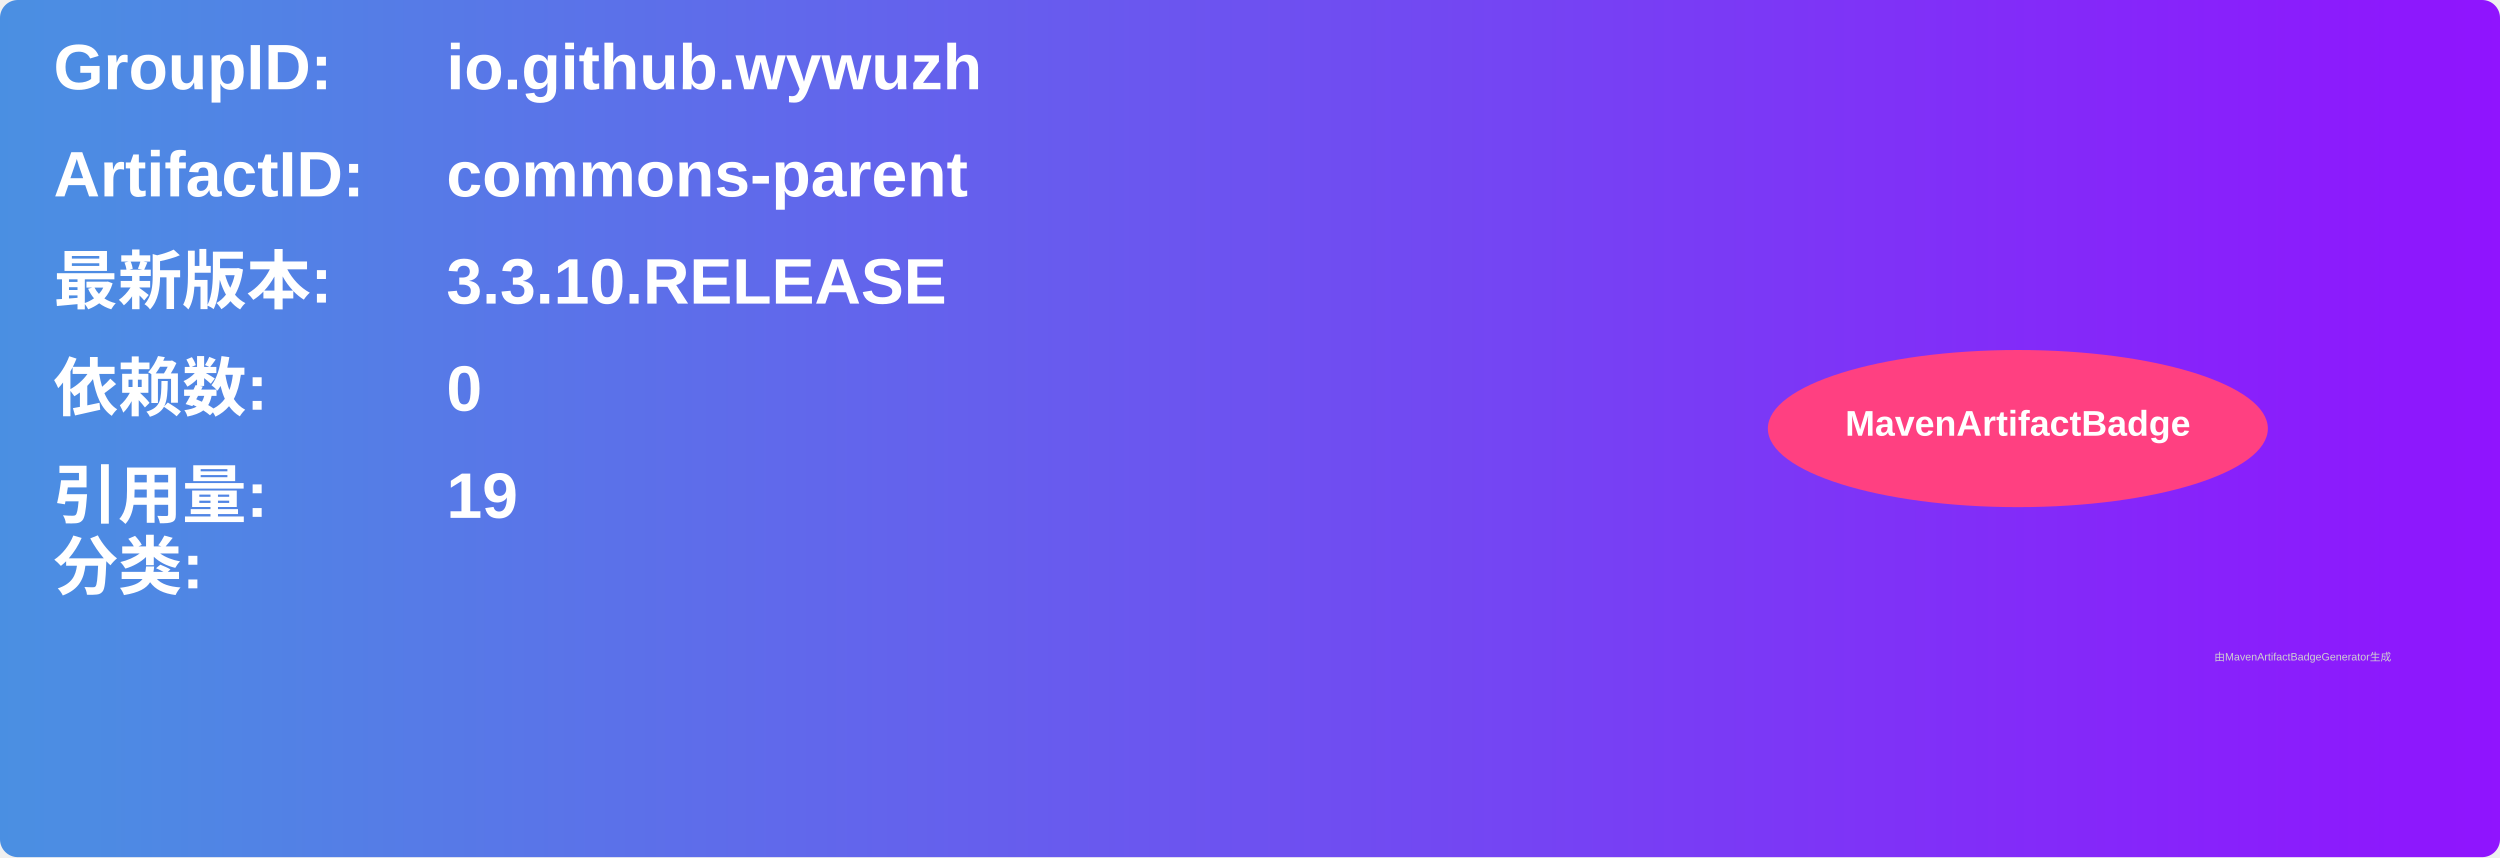
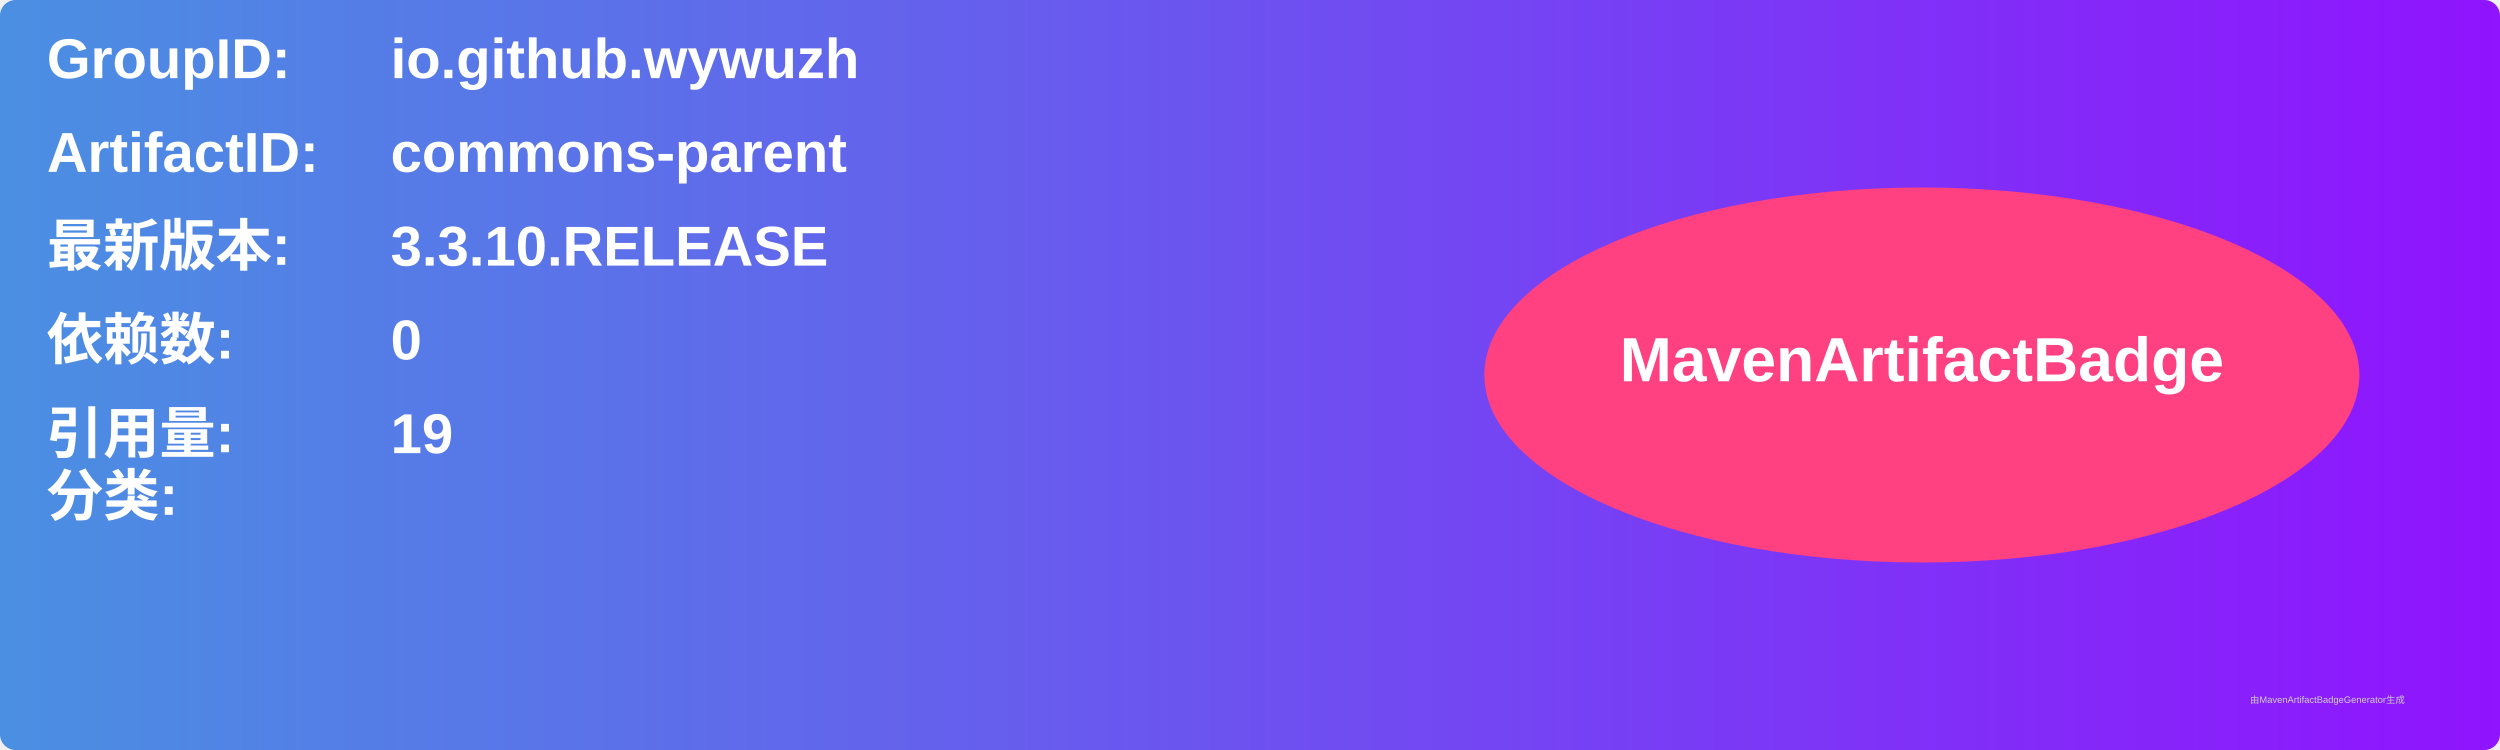
- <svg xmlns="http://www.w3.org/2000/svg" width="700" height="240" viewBox="0 0 700 240">
+ <svg xmlns="http://www.w3.org/2000/svg" width="800" height="240" viewBox="0 0 800 240">
  <linearGradient id="grad" x1="0%" y1="0%" x2="100%" y2="0%">
    <stop offset="0%" stop-color="#4a90e2" />
    <stop offset="100%" stop-color="#9013fe" />
  </linearGradient>
  <rect width="100%" height="100%" rx="5" ry="5" fill="url(#grad)" />
  <g transform="translate(15, 15)">
    <text x="0" y="10" font-family="Arial" font-size="18" fill="white" font-weight="bold" width="260">GroupID:</text>
    <text x="110" y="10" font-family="Arial" font-size="18" fill="white" font-weight="bold" width="460">io.github.wywuzh</text>
    <text x="0" y="40" font-family="Arial" font-size="18" fill="white" font-weight="bold" width="260">ArtifactID:</text>
    <text x="110" y="40" font-family="Arial" font-size="18" fill="white" font-weight="bold" width="460">commons-parent</text>
    <text x="0" y="70" font-family="Arial" font-size="18" fill="white" font-weight="bold">最新版本:</text>
    <text x="110" y="70" font-family="Arial" font-size="18" fill="white" font-weight="bold">
      <tspan font-weight="bold">3.3.10.RELEASE</tspan>
    </text>
    <text x="0" y="100" font-family="Arial" font-size="18" fill="white" font-weight="bold">依赖数: </text>
    <text x="110" y="100" font-family="Arial" font-size="18" fill="white">
      <tspan font-weight="bold">0</tspan>
    </text>
    <text x="0" y="130" font-family="Arial" font-size="18" fill="white" font-weight="bold">引用量: </text>
    <text x="110" y="130" font-family="Arial" font-size="18" fill="white">
      <tspan font-weight="bold">19</tspan>
    </text>
    <text x="0" y="150" font-family="Arial" font-size="18" fill="white" font-weight="bold">分类:</text>
    <text x="10" y="180" font-family="Arial" font-size="10" fill="white">
      <tspan font-weight="bold" />
    </text>
-     <ellipse cx="550" cy="105" rx="70" ry="22" fill="#ff4081" />
-     <text x="550" y="107" text-anchor="middle" font-family="Arial" font-size="10" fill="white" font-weight="bold">MavenArtifactBadge</text>
+     <ellipse cx="600" cy="105" rx="140" ry="60" fill="#ff4081" />
+     <text x="600" y="107" text-anchor="middle" font-family="Arial" font-size="20" fill="white" font-weight="bold">MavenArtifactBadge</text>
  </g>
-   <text x="620" y="185" font-family="Arial" font-size="3" fill="#d0d0d0">由MavenArtifactBadgeGenerator生成</text>
+   <text x="720" y="225" font-family="Arial" font-size="3" fill="#d0d0d0">由MavenArtifactBadgeGenerator生成</text>
</svg>
